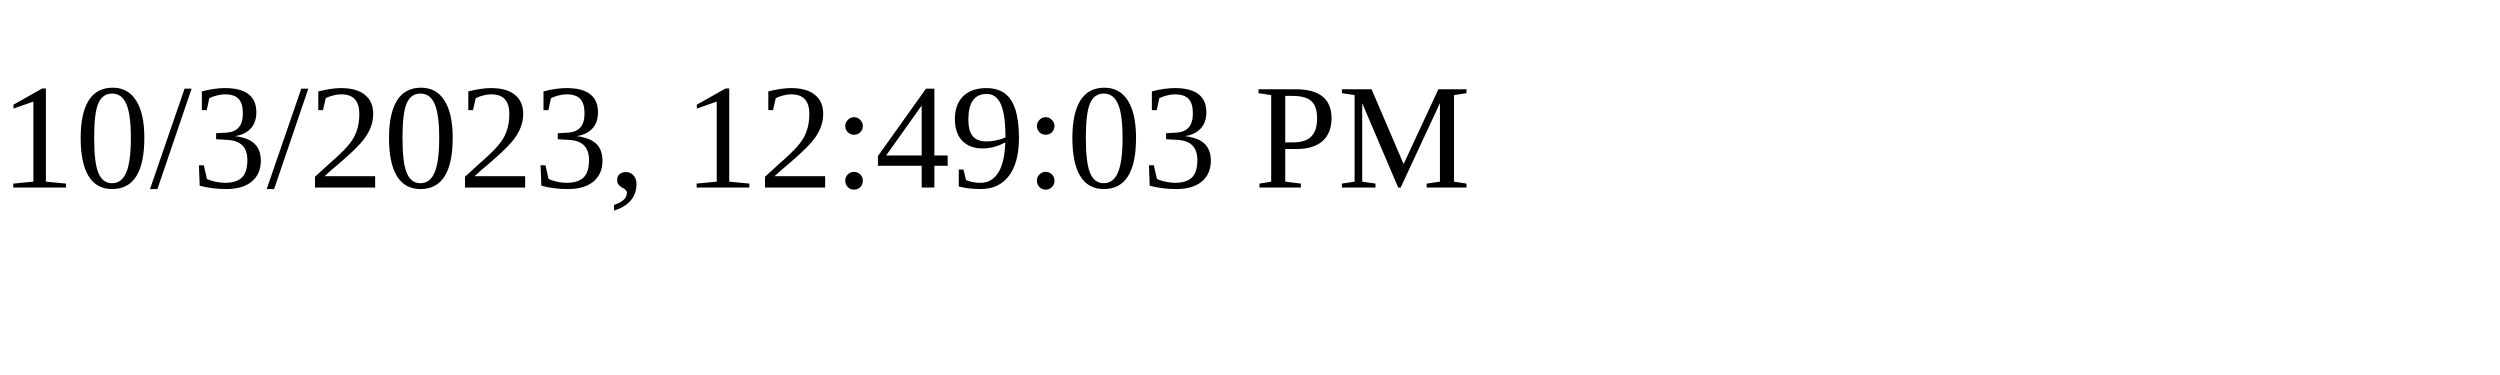
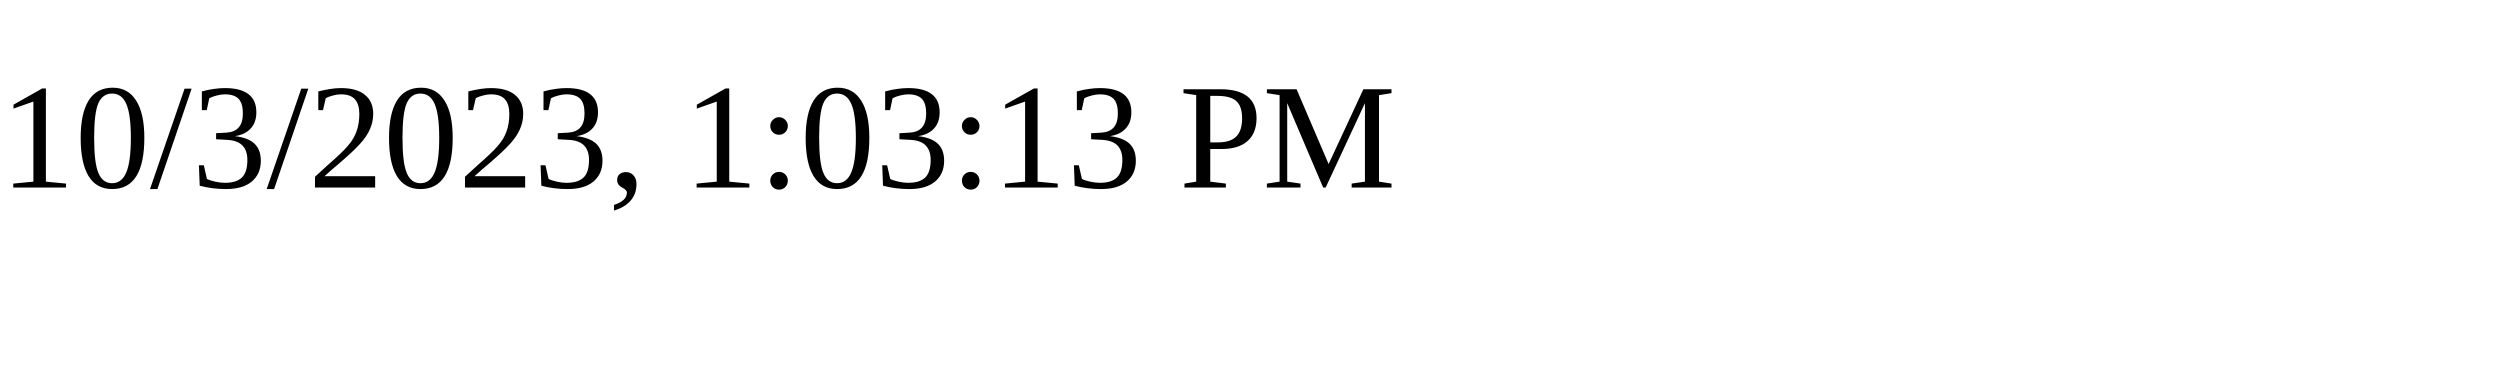
<svg xmlns="http://www.w3.org/2000/svg" height="30" width="200">
-   <text x="0" y="15">10/3/2023, 12:49:03 PM</text>
+   <text x="0" y="15">10/3/2023, 1:03:13 PM</text>
</svg>
